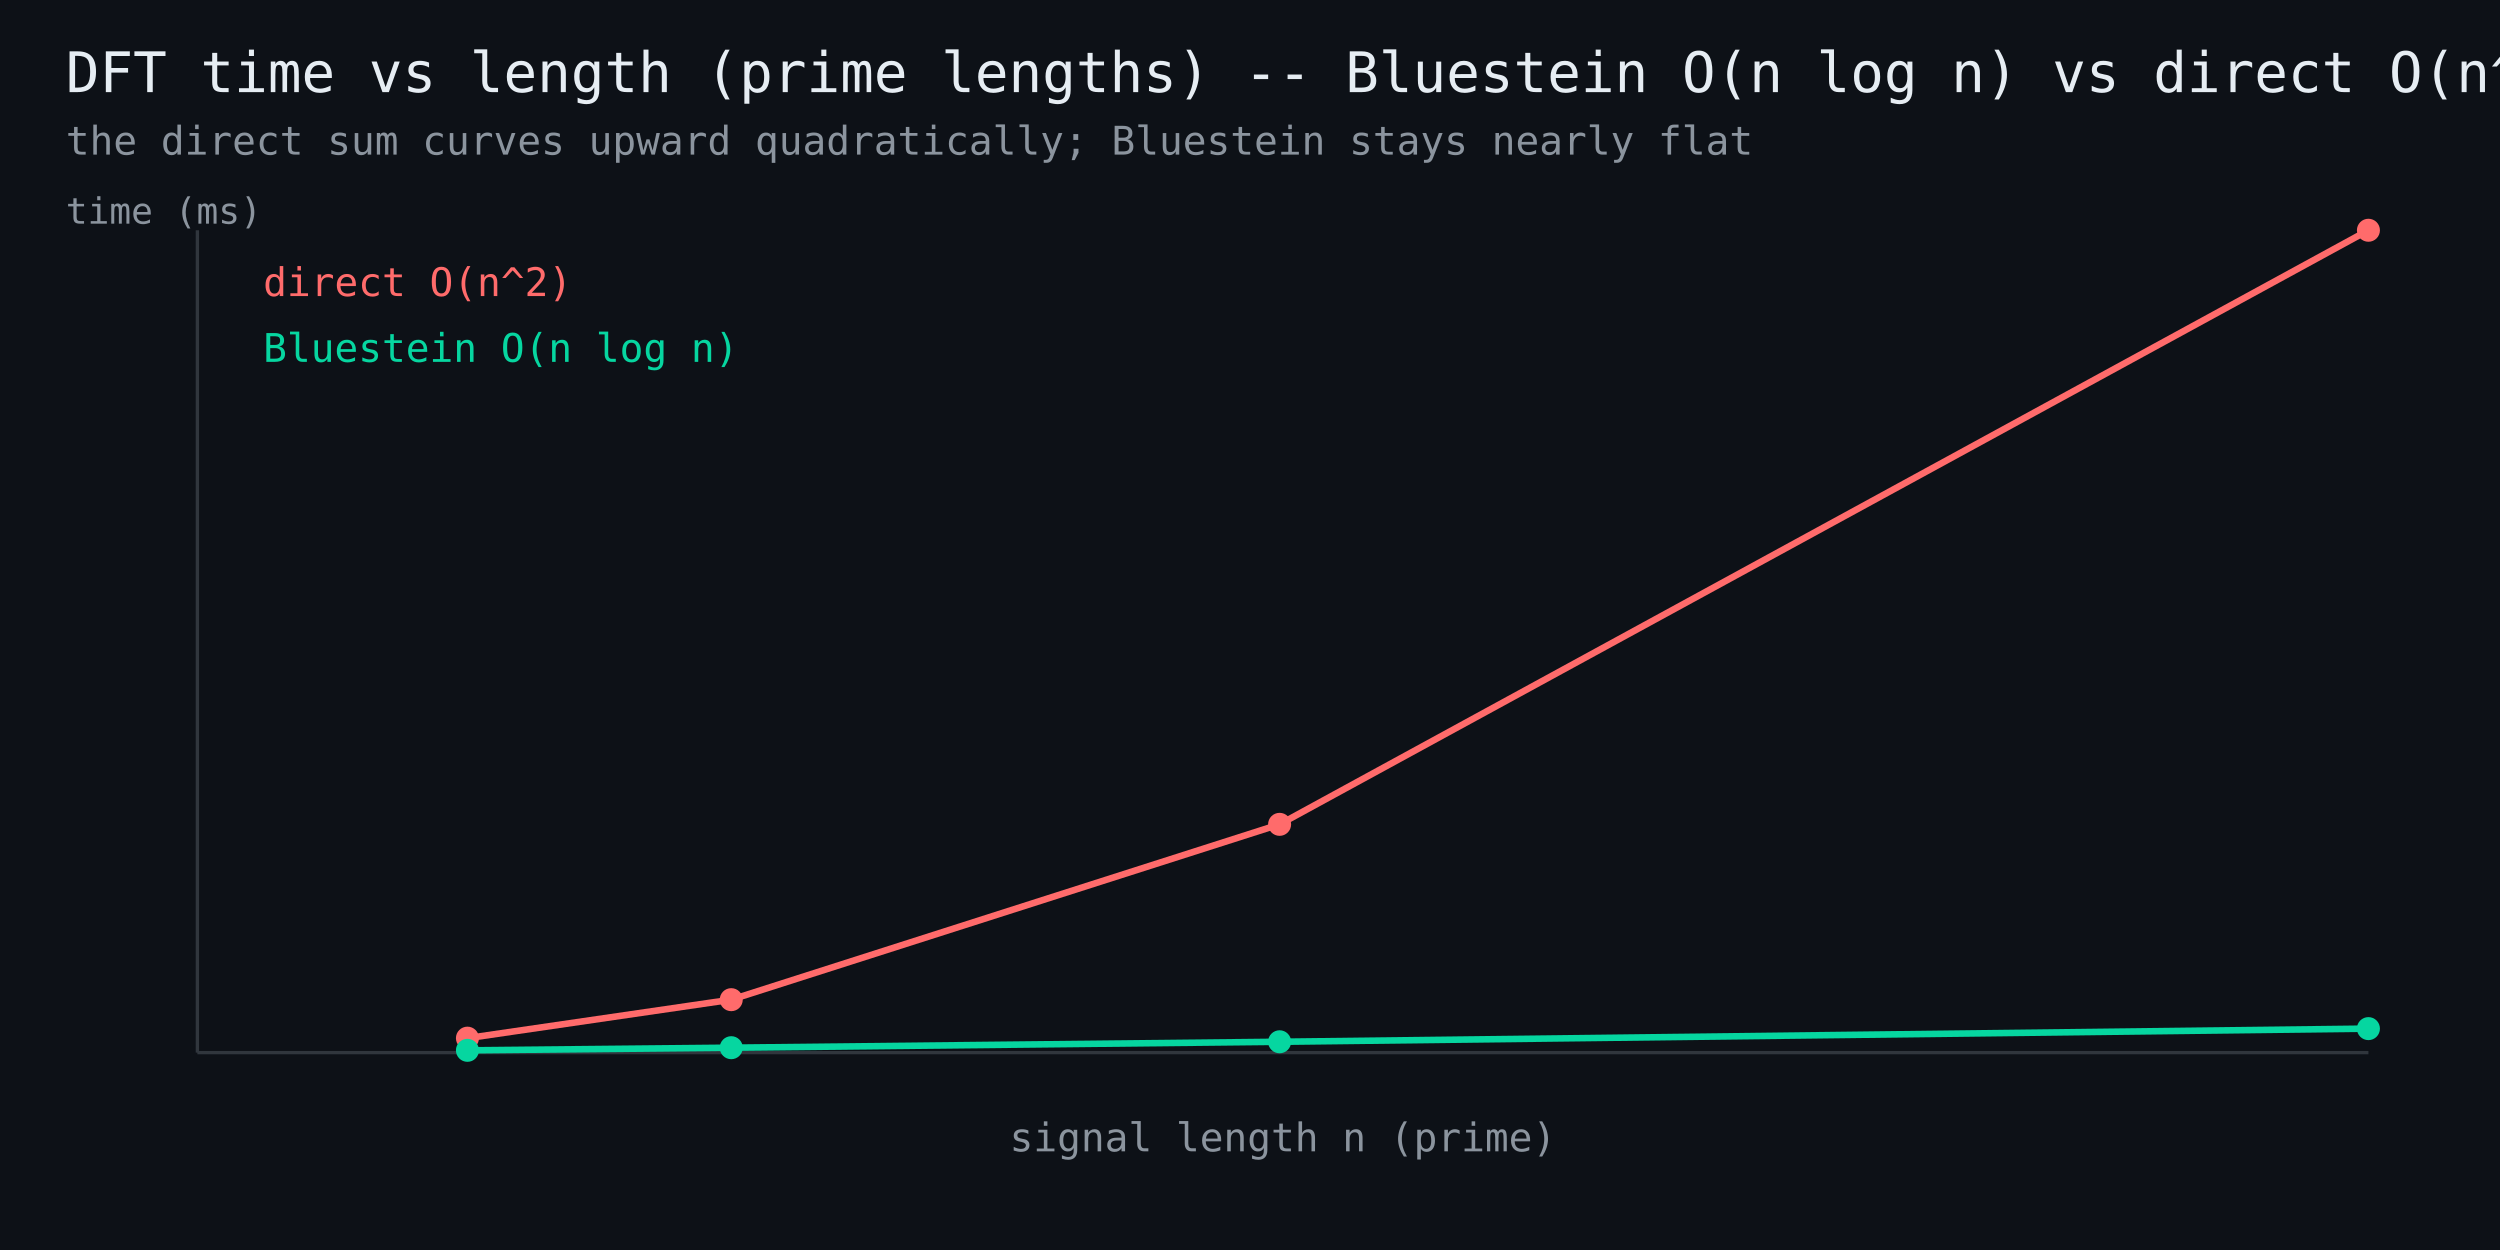
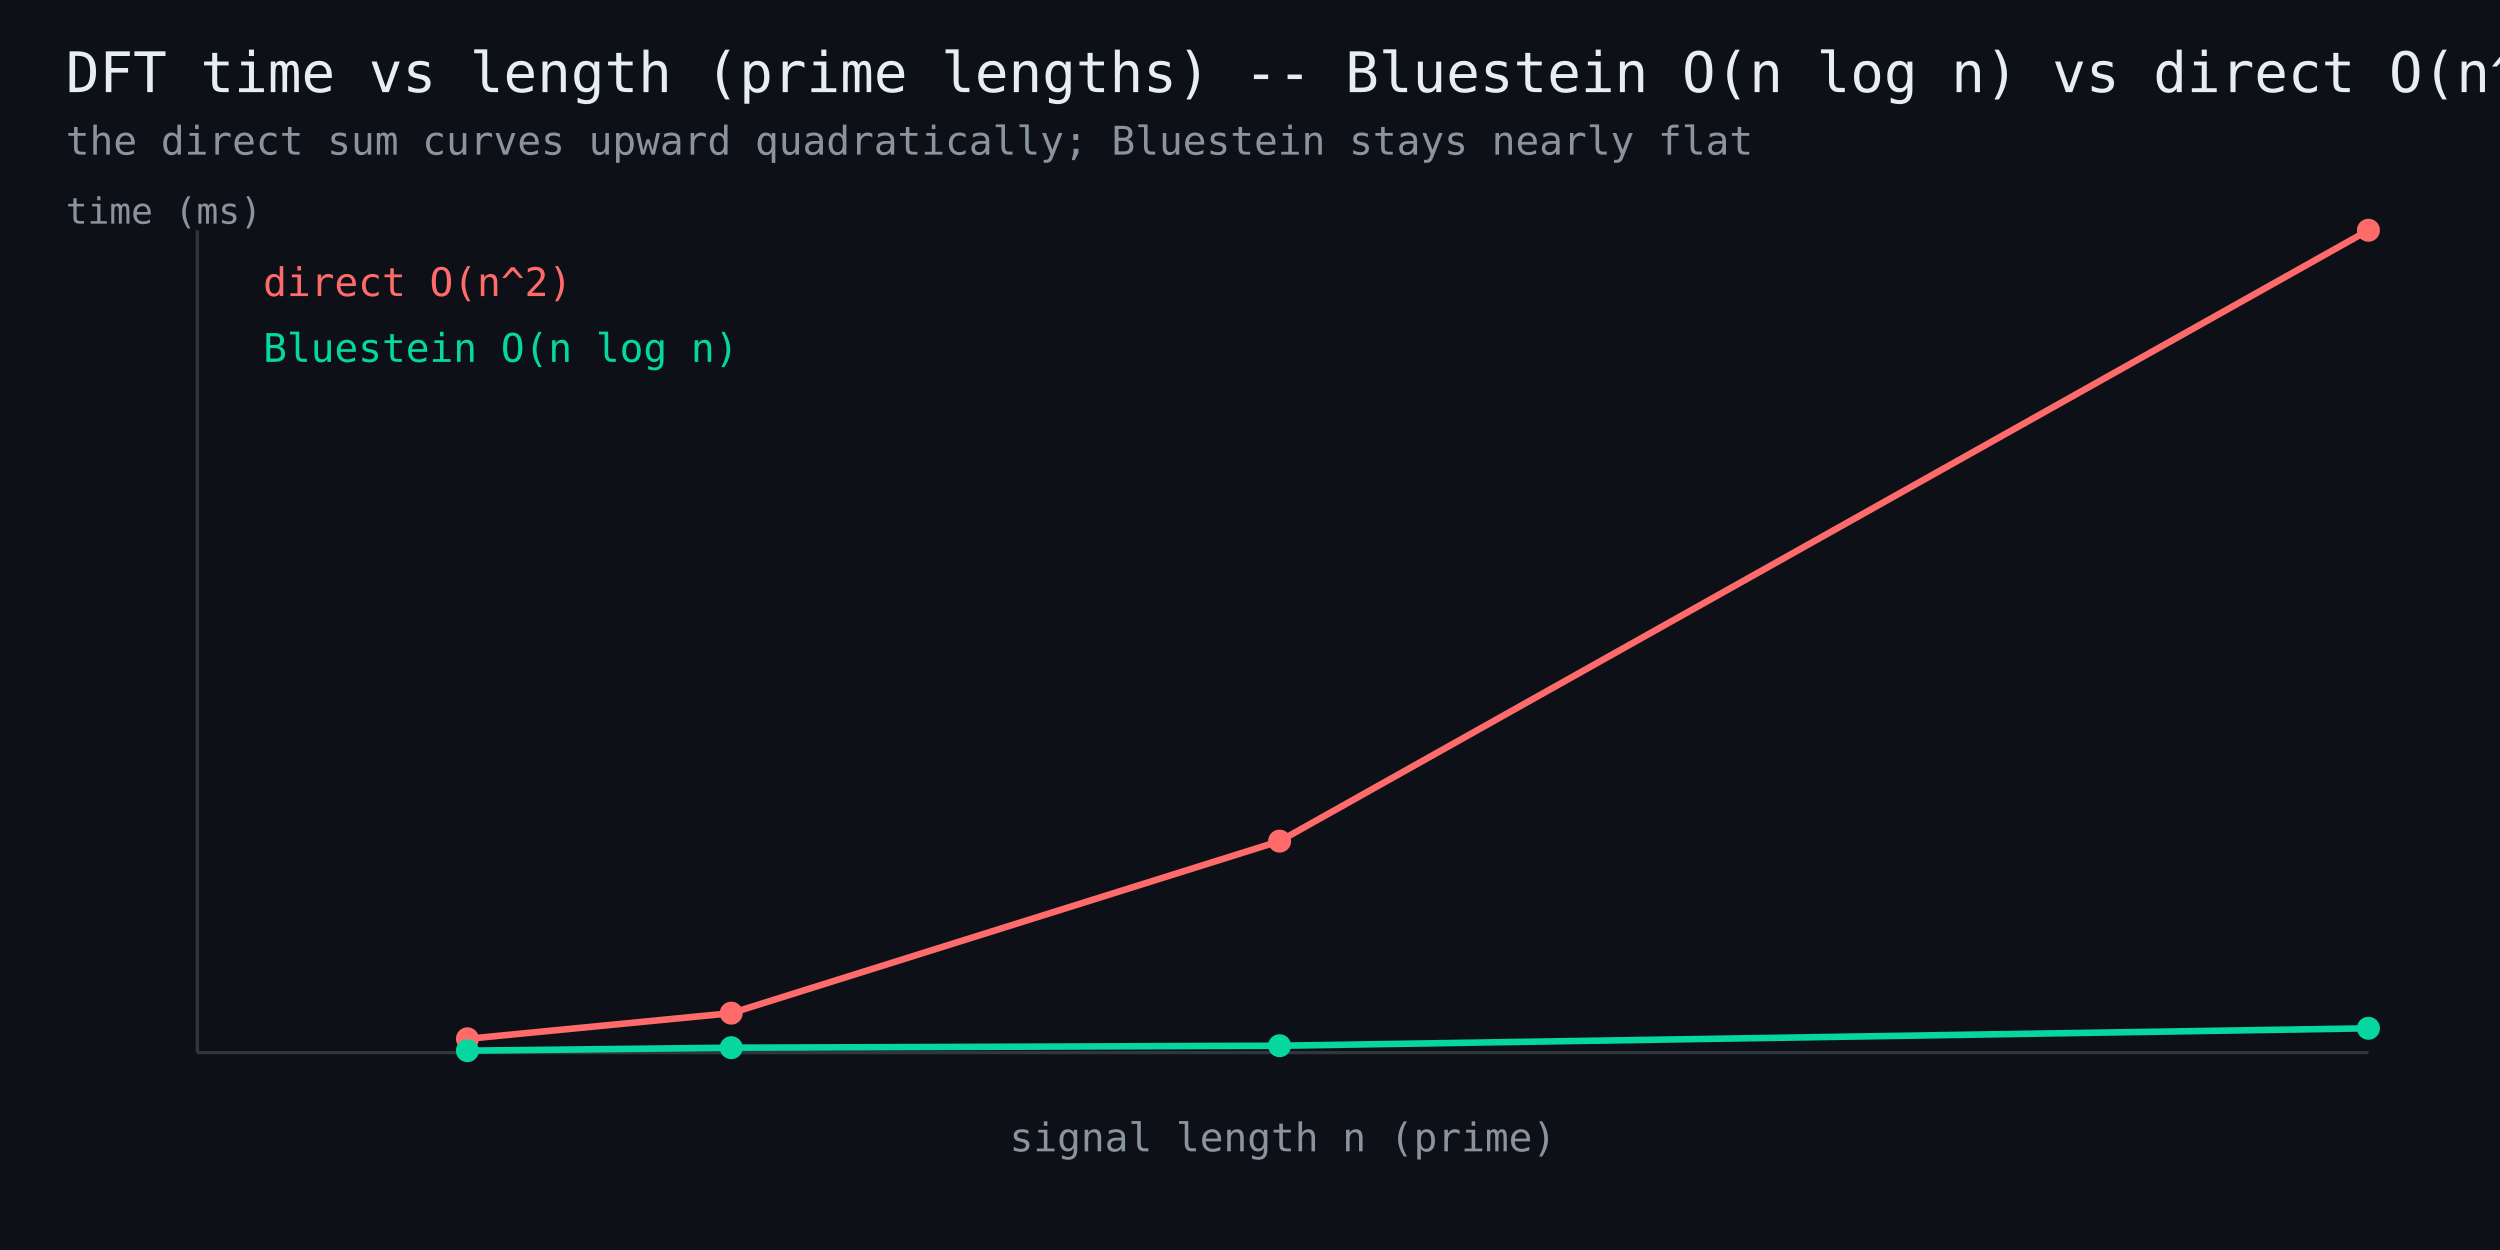
<svg xmlns="http://www.w3.org/2000/svg" width="760" height="380" viewBox="0 0 760 380" font-family="monospace">
  <rect width="760" height="380" fill="#0d1117" />
  <text x="20" y="28" fill="#e6edf3" font-size="17">DFT time vs length (prime lengths) -- Bluestein O(n log n) vs direct O(n^2)</text>
  <text x="20" y="47" fill="#8b949e" font-size="12">the direct sum curves upward quadratically; Bluestein stays nearly flat</text>
  <line x1="60" y1="320" x2="720" y2="320" stroke="#30363d" stroke-width="1" />
  <line x1="60" y1="320" x2="60" y2="70" stroke="#30363d" stroke-width="1" />
-   <polyline points="142.1,315.6 222.3,303.9 389.0,250.6 720.0,70.0" fill="none" stroke="#ff6b6b" stroke-width="2" />
-   <circle cx="142.1" cy="315.6" r="3.5" fill="#ff6b6b" />
-   <circle cx="222.3" cy="303.9" r="3.5" fill="#ff6b6b" />
-   <circle cx="389.0" cy="250.6" r="3.5" fill="#ff6b6b" />
+   <polyline points="142.1,315.8 222.3,308.0 389.0,255.7 720.0,70.0" fill="none" stroke="#ff6b6b" stroke-width="2" />
+   <circle cx="142.1" cy="315.8" r="3.5" fill="#ff6b6b" />
+   <circle cx="222.3" cy="308.0" r="3.5" fill="#ff6b6b" />
+   <circle cx="389.0" cy="255.7" r="3.5" fill="#ff6b6b" />
  <circle cx="720.0" cy="70.0" r="3.5" fill="#ff6b6b" />
  <text x="80" y="90" fill="#ff6b6b" font-size="12">direct O(n^2)</text>
-   <polyline points="142.1,319.3 222.3,318.5 389.0,316.7 720.0,312.7" fill="none" stroke="#06d6a0" stroke-width="2" />
-   <circle cx="142.1" cy="319.3" r="3.5" fill="#06d6a0" />
+   <polyline points="142.1,319.4 222.3,318.5 389.0,317.9 720.0,312.6" fill="none" stroke="#06d6a0" stroke-width="2" />
+   <circle cx="142.1" cy="319.4" r="3.5" fill="#06d6a0" />
  <circle cx="222.3" cy="318.5" r="3.5" fill="#06d6a0" />
-   <circle cx="389.0" cy="316.7" r="3.5" fill="#06d6a0" />
-   <circle cx="720.0" cy="312.7" r="3.5" fill="#06d6a0" />
+   <circle cx="389.0" cy="317.9" r="3.5" fill="#06d6a0" />
+   <circle cx="720.0" cy="312.6" r="3.5" fill="#06d6a0" />
  <text x="80" y="110" fill="#06d6a0" font-size="12">Bluestein O(n log n)</text>
  <text x="390" y="350" fill="#8b949e" font-size="12" text-anchor="middle">signal length n (prime)</text>
  <text x="20" y="68" fill="#8b949e" font-size="11">time (ms)</text>
</svg>
